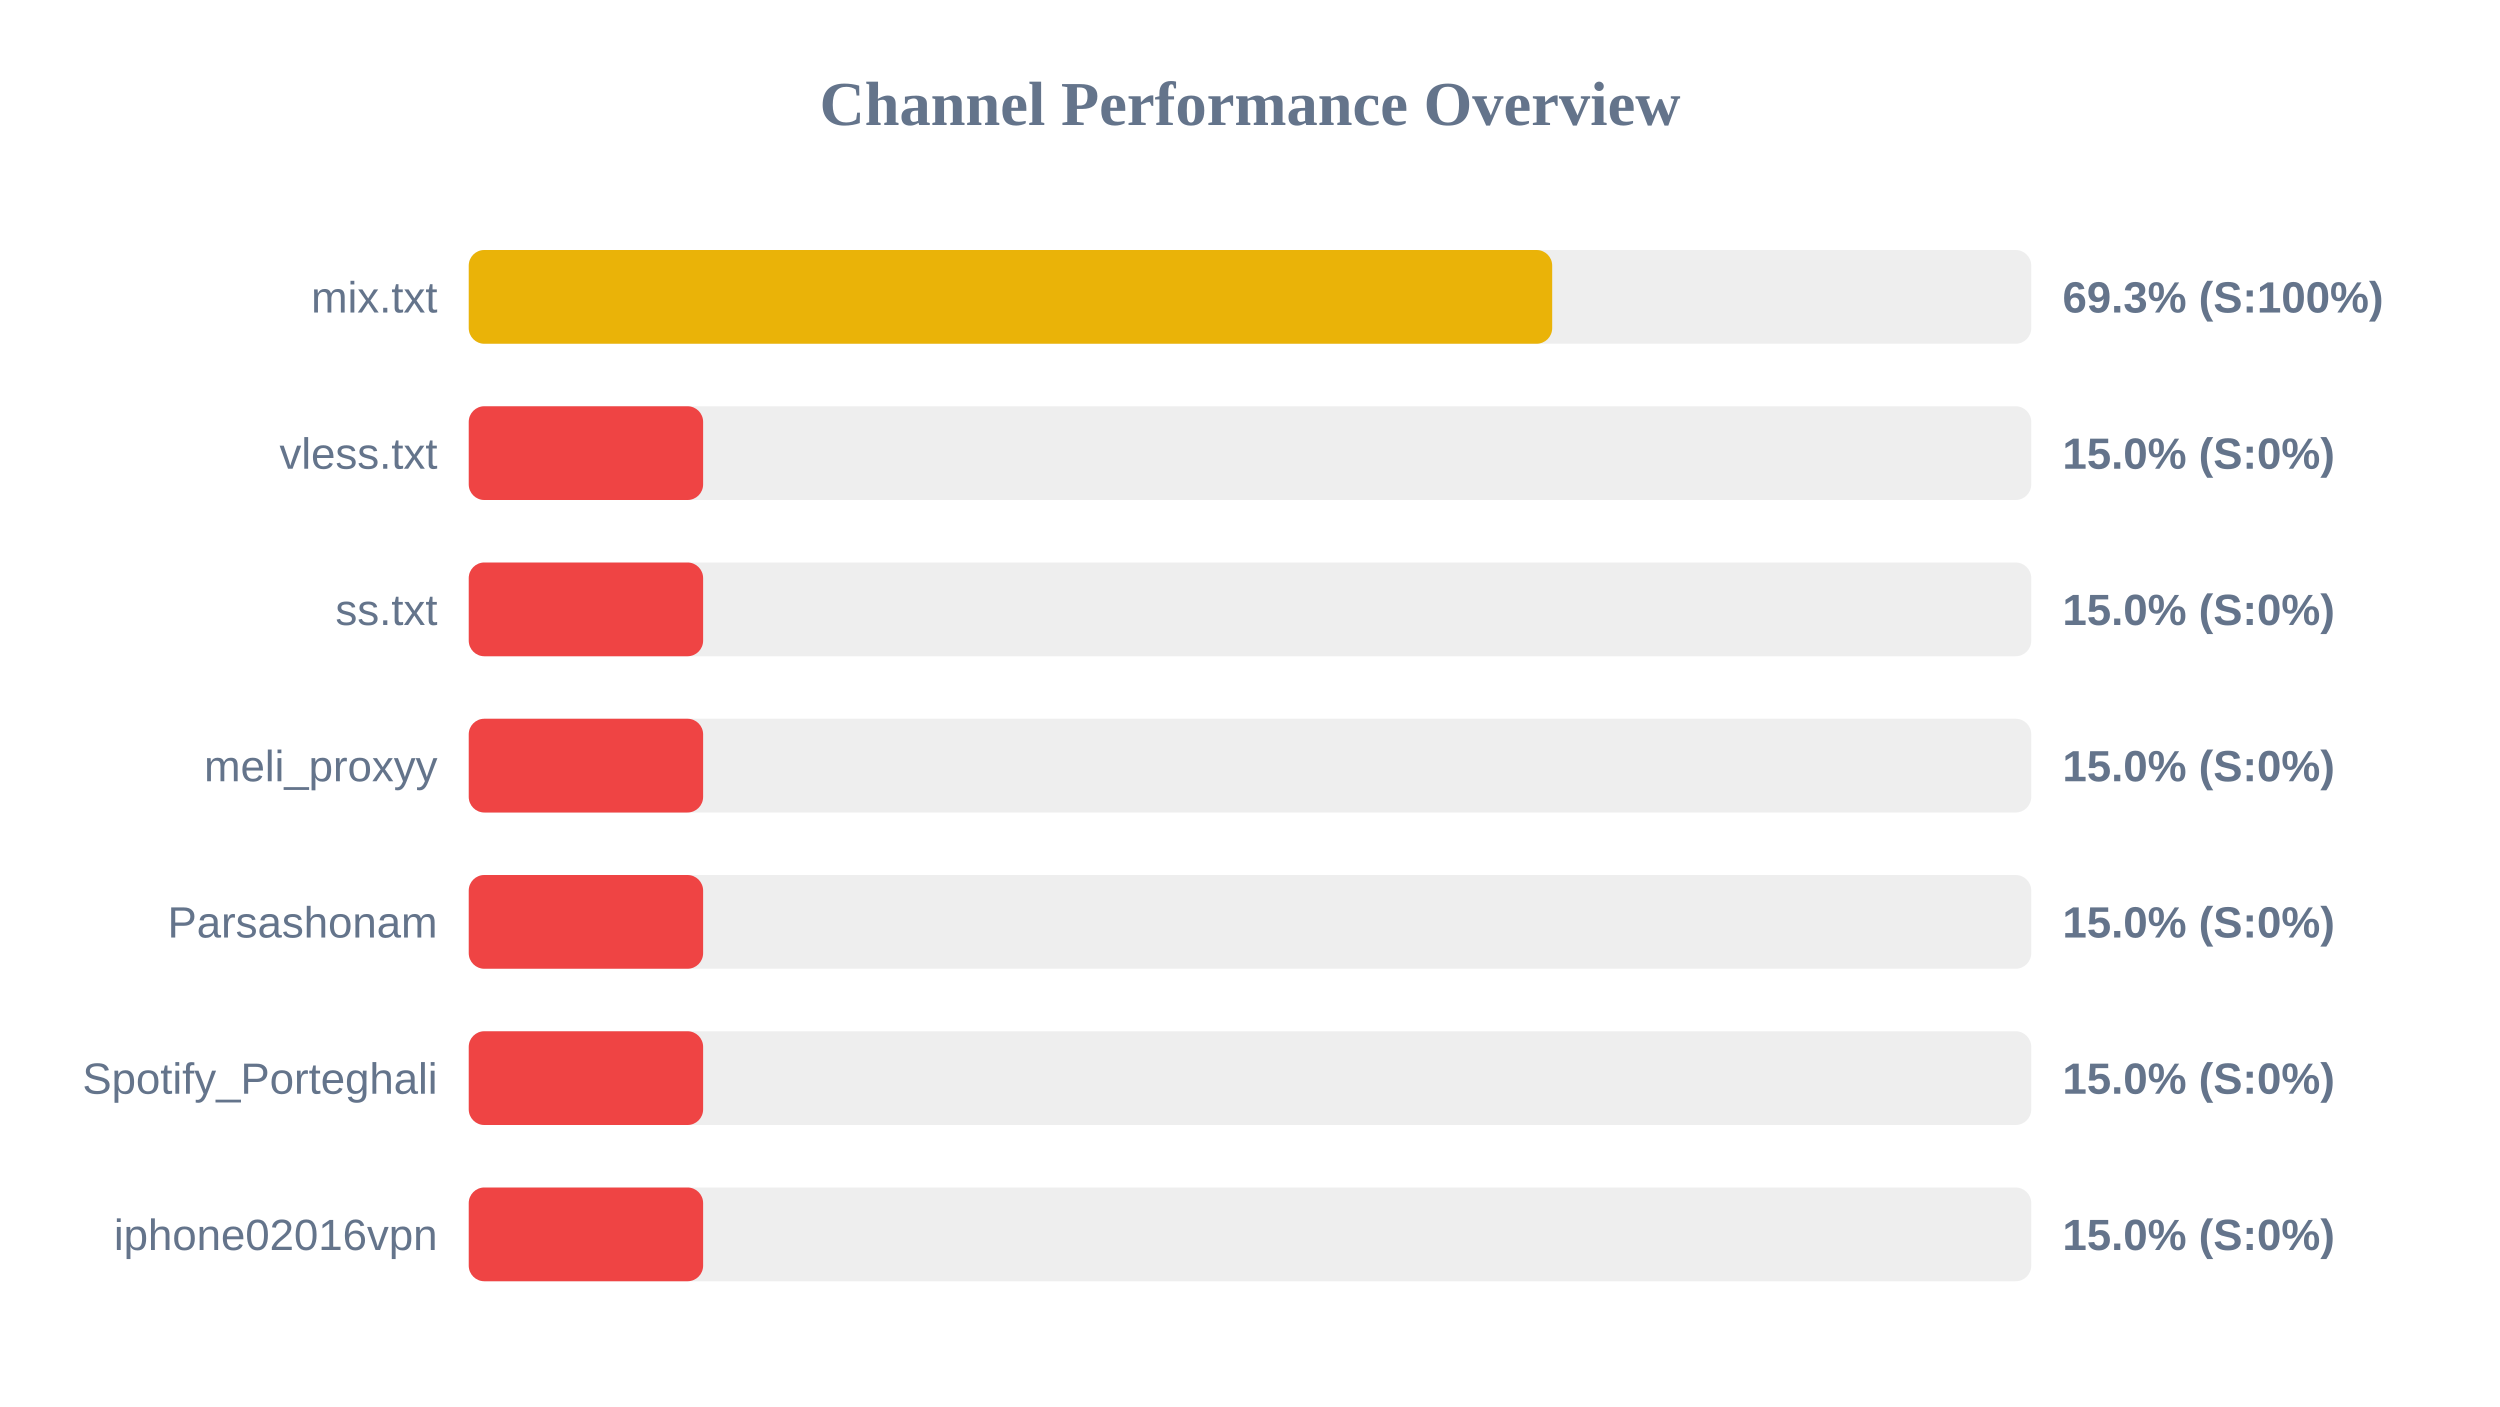
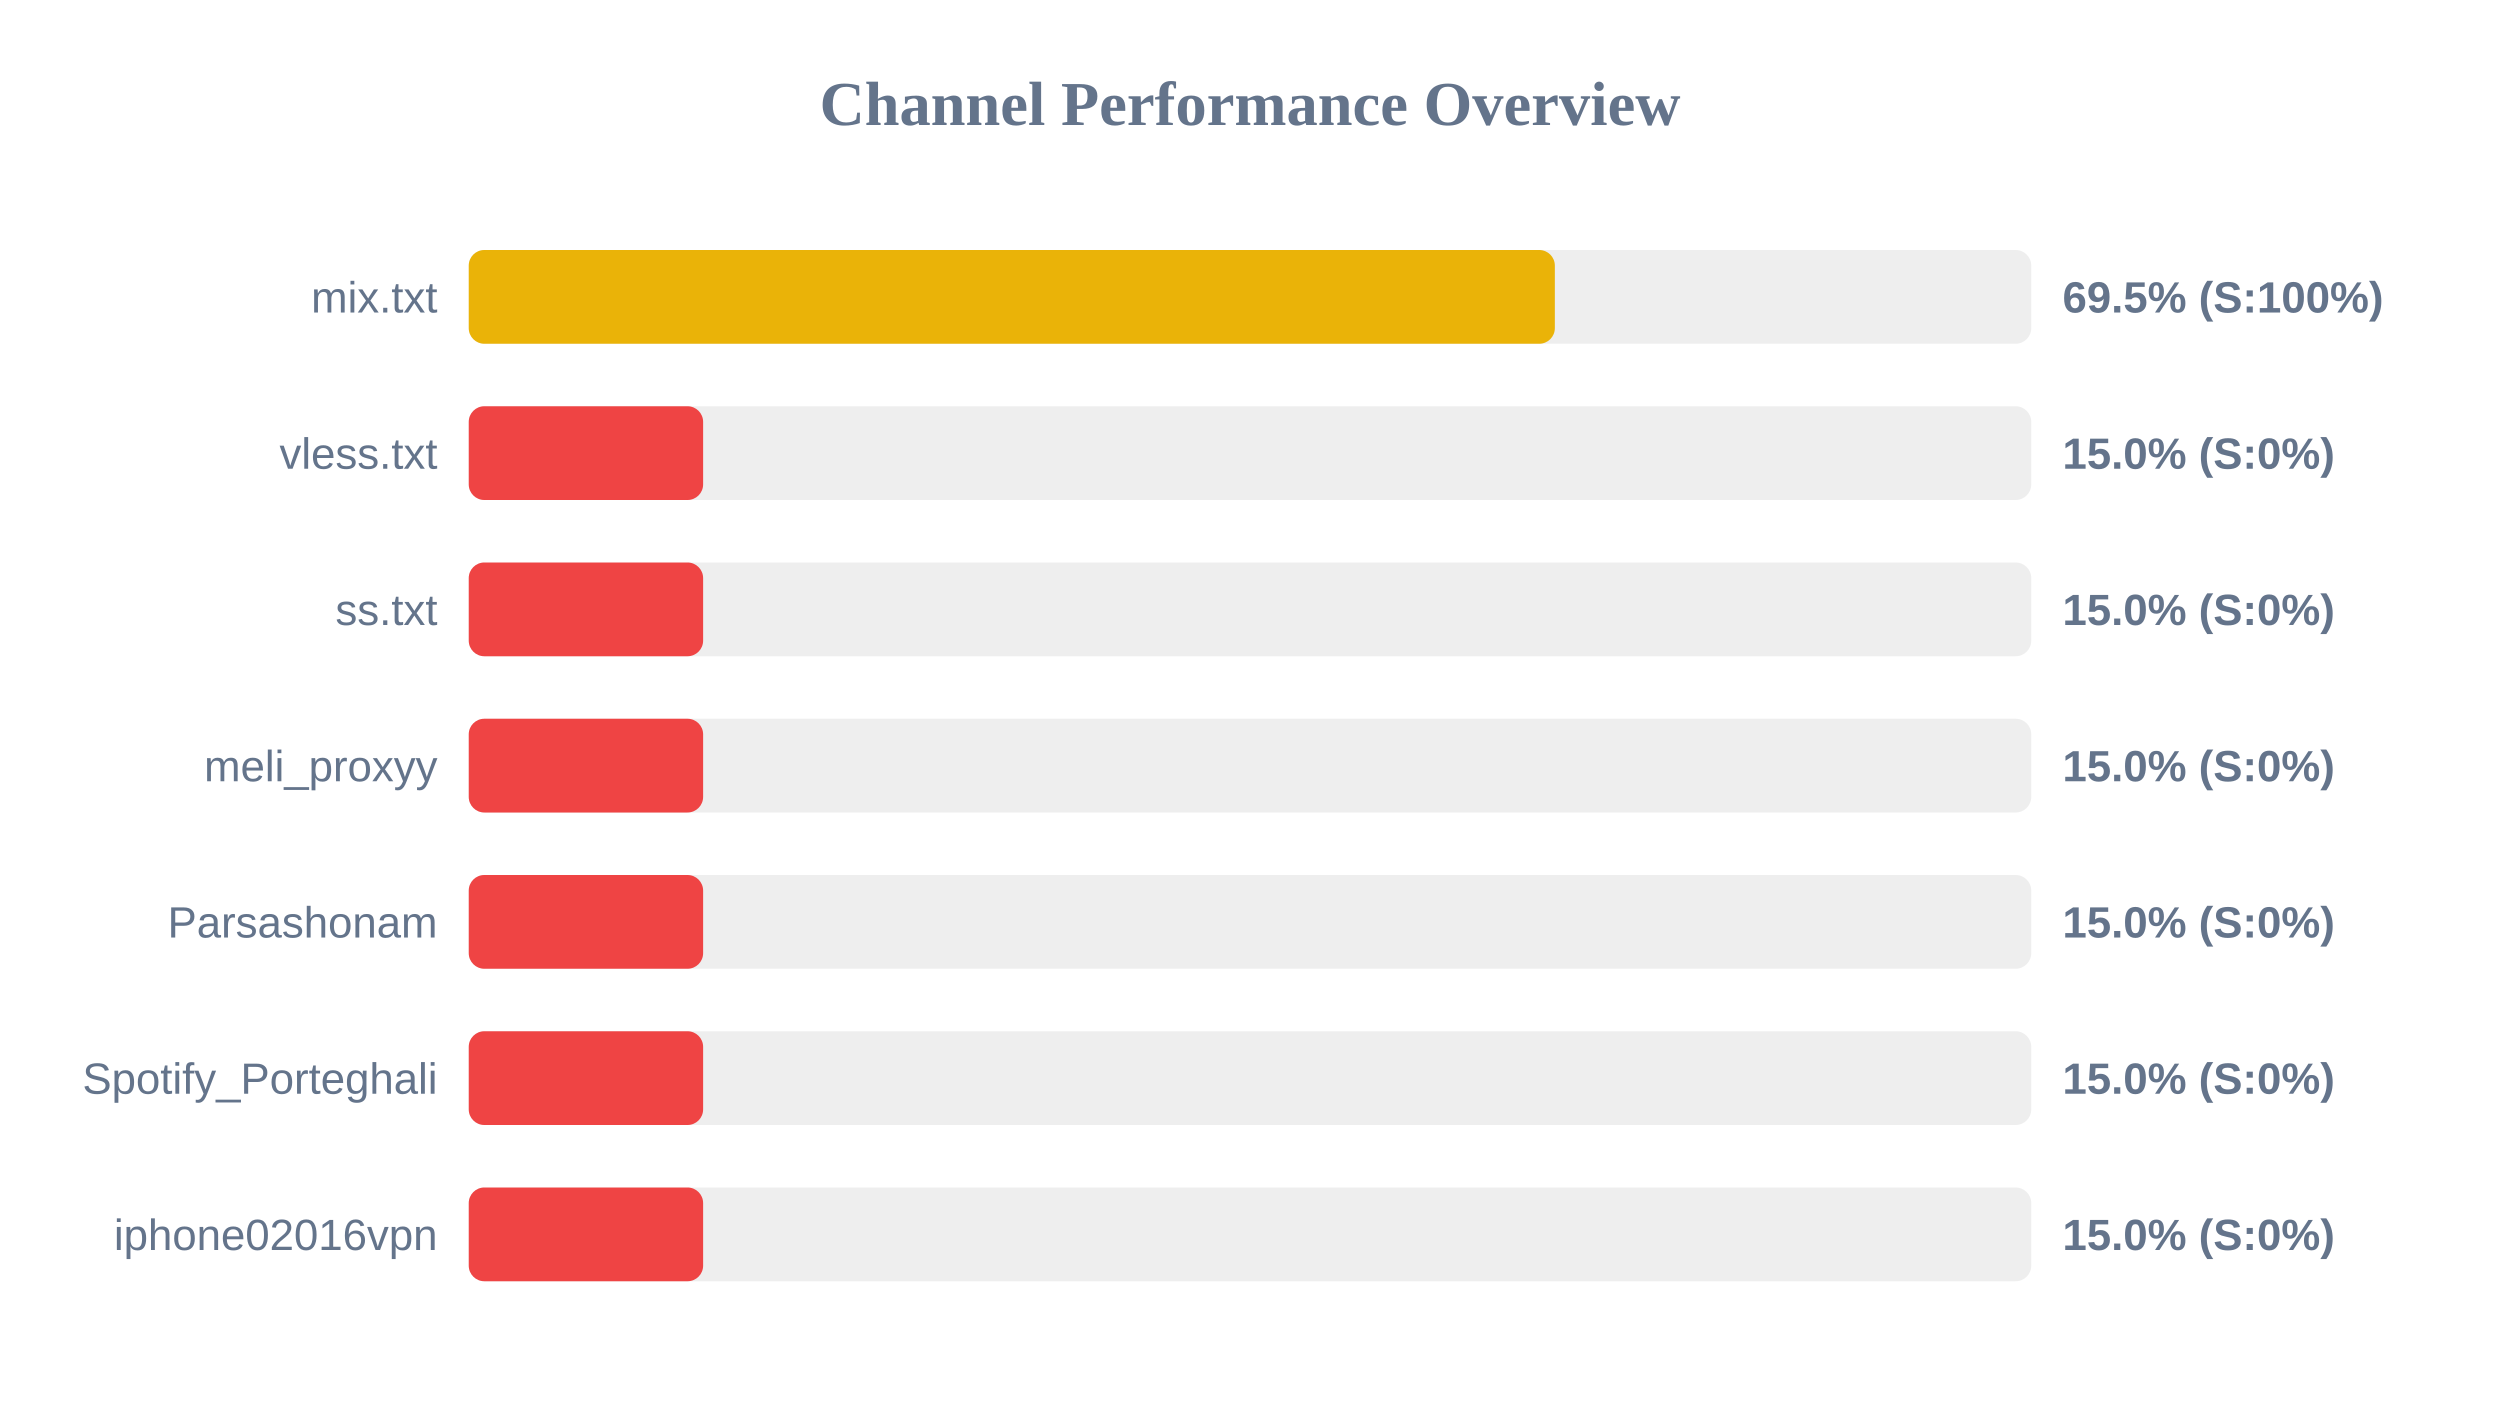
<svg xmlns="http://www.w3.org/2000/svg" width="800" height="450" version="1.1">
  <style>
        .row { font: 14px Arial; fill: #64748b; }
        .score { font: bold 14px Arial; fill: #64748b; }
    </style>
  <text x="400" y="40" text-anchor="middle" font-size="20px" font-weight="bold" fill="#64748b">Channel Performance Overview</text>
  <rect x="150" y="80" width="500" height="30" fill="#eee" rx="5" />
-   <rect x="150" y="80" width="346.7" height="30" fill="#eab308" rx="5" />
+   <rect x="150" y="80" width="347.55" height="30" fill="#eab308" rx="5" />
  <text x="140" y="100" text-anchor="end" class="row">mix.txt</text>
-   <text x="660" y="100" text-anchor="start" class="score">69.3% (S:100%)</text>
+   <text x="660" y="100" text-anchor="start" class="score">69.5% (S:100%)</text>
  <rect x="150" y="130" width="500" height="30" fill="#eee" rx="5" />
  <rect x="150" y="130" width="75.0" height="30" fill="#ef4444" rx="5" />
  <text x="140" y="150" text-anchor="end" class="row">vless.txt</text>
  <text x="660" y="150" text-anchor="start" class="score">15.0% (S:0%)</text>
  <rect x="150" y="180" width="500" height="30" fill="#eee" rx="5" />
  <rect x="150" y="180" width="75.0" height="30" fill="#ef4444" rx="5" />
  <text x="140" y="200" text-anchor="end" class="row">ss.txt</text>
  <text x="660" y="200" text-anchor="start" class="score">15.0% (S:0%)</text>
  <rect x="150" y="230" width="500" height="30" fill="#eee" rx="5" />
  <rect x="150" y="230" width="75.0" height="30" fill="#ef4444" rx="5" />
  <text x="140" y="250" text-anchor="end" class="row">meli_proxyy</text>
  <text x="660" y="250" text-anchor="start" class="score">15.0% (S:0%)</text>
  <rect x="150" y="280" width="500" height="30" fill="#eee" rx="5" />
  <rect x="150" y="280" width="75.0" height="30" fill="#ef4444" rx="5" />
  <text x="140" y="300" text-anchor="end" class="row">Parsashonam</text>
  <text x="660" y="300" text-anchor="start" class="score">15.0% (S:0%)</text>
  <rect x="150" y="330" width="500" height="30" fill="#eee" rx="5" />
  <rect x="150" y="330" width="75.0" height="30" fill="#ef4444" rx="5" />
  <text x="140" y="350" text-anchor="end" class="row">Spotify_Porteghali</text>
  <text x="660" y="350" text-anchor="start" class="score">15.0% (S:0%)</text>
  <rect x="150" y="380" width="500" height="30" fill="#eee" rx="5" />
  <rect x="150" y="380" width="75.0" height="30" fill="#ef4444" rx="5" />
  <text x="140" y="400" text-anchor="end" class="row">iphone02016vpn</text>
  <text x="660" y="400" text-anchor="start" class="score">15.0% (S:0%)</text>
</svg>
